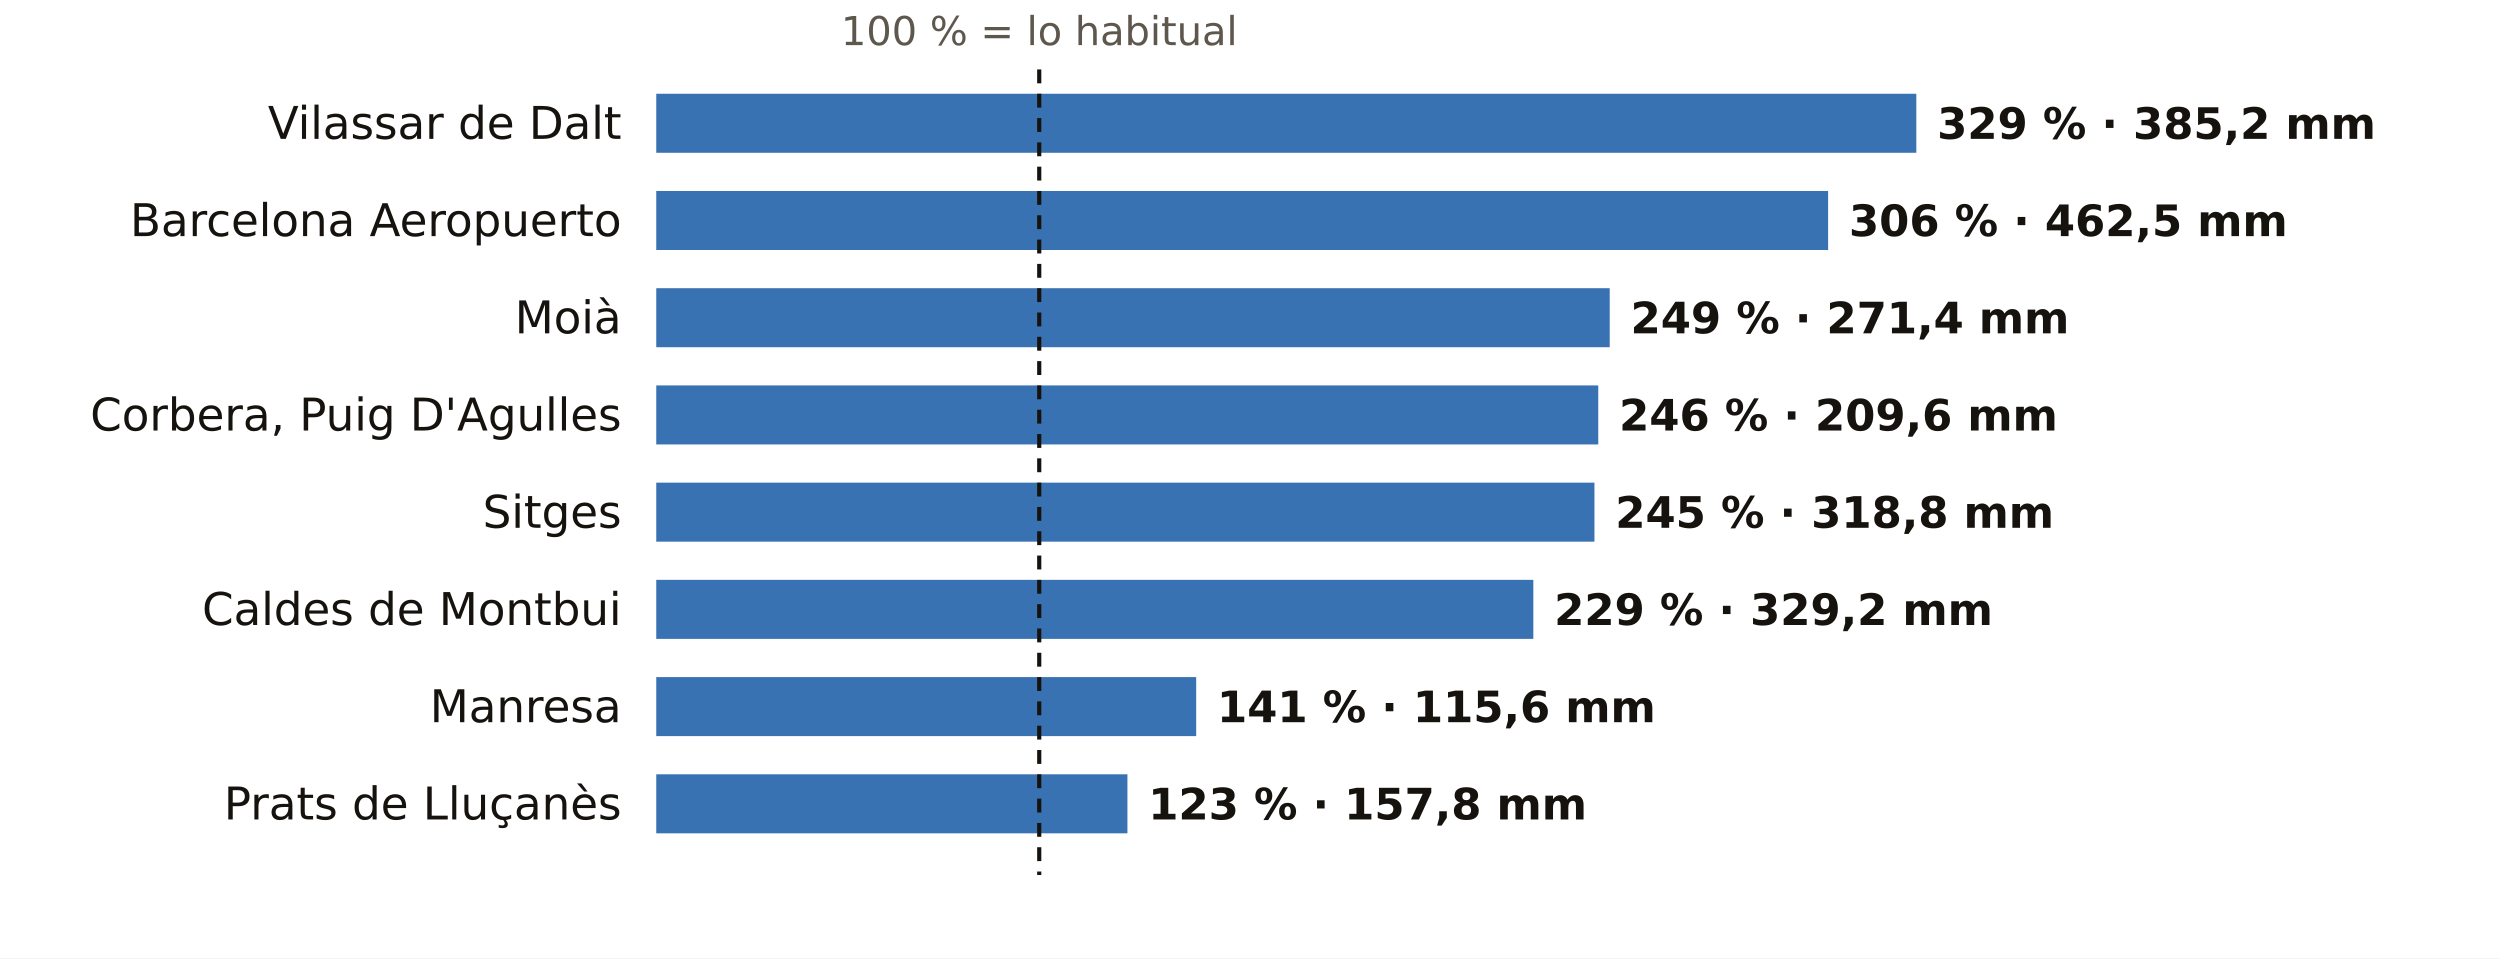
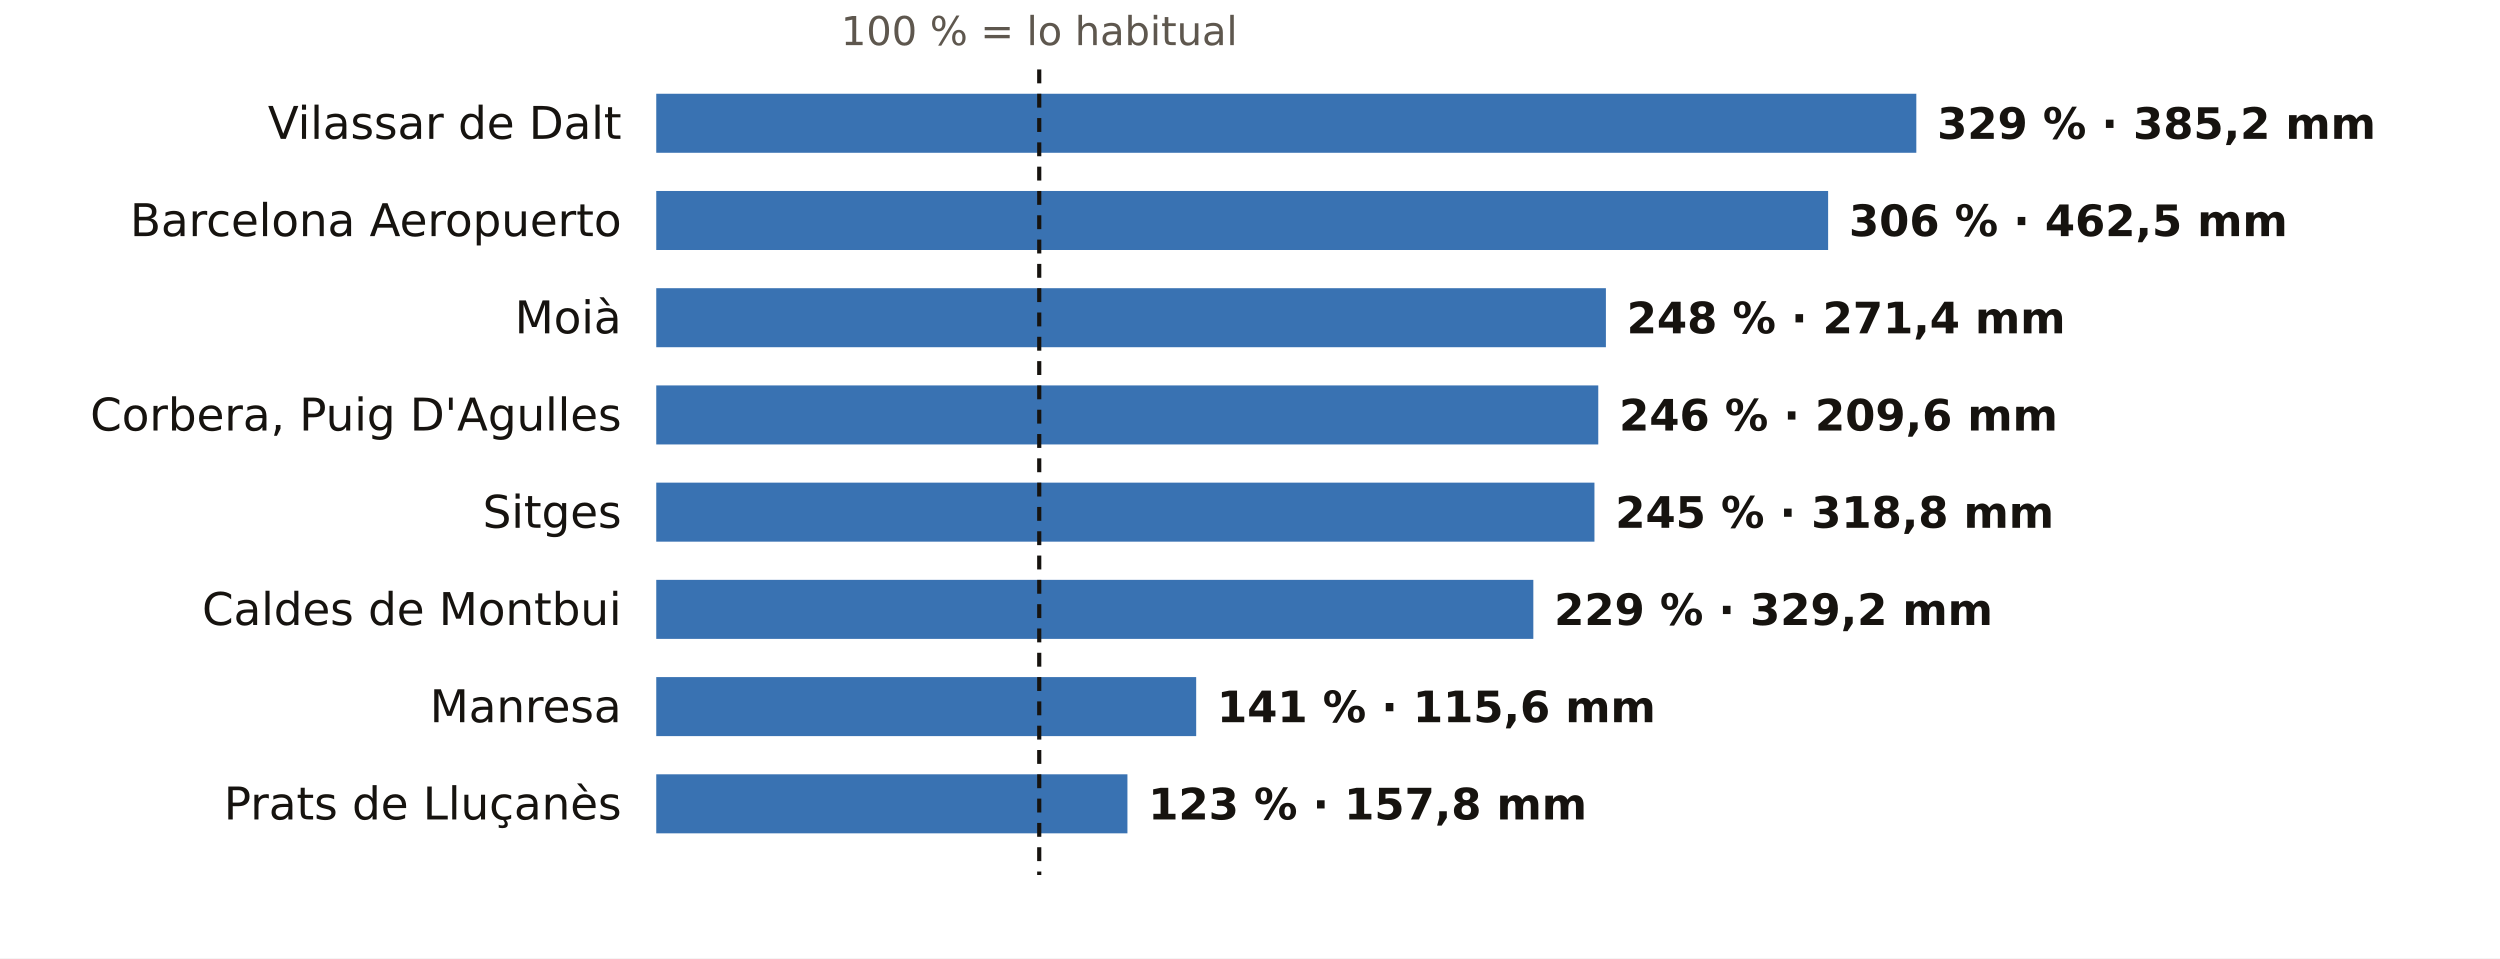
<svg xmlns="http://www.w3.org/2000/svg" viewBox="0 0 720 276" width="720" height="276" role="img" aria-label="El otoño en los pluviómetros de AEMET de Barcelona: % de lo habitual">
  <rect width="720" height="276" fill="#FFFFFF" />
  <text x="299.3" y="13.0" font-size="11.5" fill="#5E574E" text-anchor="middle" font-weight="400" font-family="Public Sans, DejaVu Sans, Arial, sans-serif">100 % = lo habitual</text>
  <text x="179.0" y="40.0" font-size="13" fill="#16130F" text-anchor="end" font-weight="500" font-family="Public Sans, DejaVu Sans, Arial, sans-serif">Vilassar de Dalt</text>
  <rect x="189" y="27" width="362.9" height="17" fill="#1F5FA8" opacity="0.88" />
  <text x="557.9" y="40.0" font-size="12.5" fill="#16130F" text-anchor="start" font-weight="600" font-family="Public Sans, DejaVu Sans, Arial, sans-serif">329 % · 385,2 mm</text>
  <text x="179.0" y="68.0" font-size="13" fill="#16130F" text-anchor="end" font-weight="500" font-family="Public Sans, DejaVu Sans, Arial, sans-serif">Barcelona Aeropuerto</text>
  <rect x="189" y="55" width="337.5" height="17" fill="#1F5FA8" opacity="0.88" />
  <text x="532.5" y="68.0" font-size="12.5" fill="#16130F" text-anchor="start" font-weight="600" font-family="Public Sans, DejaVu Sans, Arial, sans-serif">306 % · 462,5 mm</text>
  <text x="179.0" y="96.0" font-size="13" fill="#16130F" text-anchor="end" font-weight="500" font-family="Public Sans, DejaVu Sans, Arial, sans-serif">Moià</text>
-   <rect x="189" y="83" width="274.6" height="17" fill="#1F5FA8" opacity="0.88" />
-   <text x="469.6" y="96.0" font-size="12.5" fill="#16130F" text-anchor="start" font-weight="600" font-family="Public Sans, DejaVu Sans, Arial, sans-serif">249 % · 271,4 mm</text>
+   <rect x="189" y="83" width="273.5" height="17" fill="#1F5FA8" opacity="0.88" />
+   <text x="468.5" y="96.0" font-size="12.5" fill="#16130F" text-anchor="start" font-weight="600" font-family="Public Sans, DejaVu Sans, Arial, sans-serif">248 % · 271,4 mm</text>
  <text x="179.0" y="124.0" font-size="13" fill="#16130F" text-anchor="end" font-weight="500" font-family="Public Sans, DejaVu Sans, Arial, sans-serif">Corbera, Puig D'Agulles</text>
  <rect x="189" y="111" width="271.3" height="17" fill="#1F5FA8" opacity="0.88" />
  <text x="466.3" y="124.0" font-size="12.5" fill="#16130F" text-anchor="start" font-weight="600" font-family="Public Sans, DejaVu Sans, Arial, sans-serif">246 % · 209,6 mm</text>
  <text x="179.0" y="152.0" font-size="13" fill="#16130F" text-anchor="end" font-weight="500" font-family="Public Sans, DejaVu Sans, Arial, sans-serif">Sitges</text>
  <rect x="189" y="139" width="270.2" height="17" fill="#1F5FA8" opacity="0.88" />
  <text x="465.2" y="152.0" font-size="12.5" fill="#16130F" text-anchor="start" font-weight="600" font-family="Public Sans, DejaVu Sans, Arial, sans-serif">245 % · 318,8 mm</text>
  <text x="179.0" y="180.0" font-size="13" fill="#16130F" text-anchor="end" font-weight="500" font-family="Public Sans, DejaVu Sans, Arial, sans-serif">Caldes de Montbui</text>
  <rect x="189" y="167" width="252.6" height="17" fill="#1F5FA8" opacity="0.88" />
  <text x="447.6" y="180.0" font-size="12.5" fill="#16130F" text-anchor="start" font-weight="600" font-family="Public Sans, DejaVu Sans, Arial, sans-serif">229 % · 329,2 mm</text>
  <text x="179.0" y="208.0" font-size="13" fill="#16130F" text-anchor="end" font-weight="500" font-family="Public Sans, DejaVu Sans, Arial, sans-serif">Manresa</text>
  <rect x="189" y="195" width="155.5" height="17" fill="#1F5FA8" opacity="0.88" />
  <text x="350.5" y="208.0" font-size="12.5" fill="#16130F" text-anchor="start" font-weight="600" font-family="Public Sans, DejaVu Sans, Arial, sans-serif">141 % · 115,6 mm</text>
  <text x="179.0" y="236.0" font-size="13" fill="#16130F" text-anchor="end" font-weight="500" font-family="Public Sans, DejaVu Sans, Arial, sans-serif">Prats de Lluçanès</text>
  <rect x="189" y="223" width="135.7" height="17" fill="#1F5FA8" opacity="0.88" />
  <text x="330.7" y="236.0" font-size="12.5" fill="#16130F" text-anchor="start" font-weight="600" font-family="Public Sans, DejaVu Sans, Arial, sans-serif">123 % · 157,8 mm</text>
  <line x1="299.3" x2="299.3" y1="20" y2="252" stroke="#16130F" stroke-width="1.2" stroke-dasharray="4 3" />
</svg>
